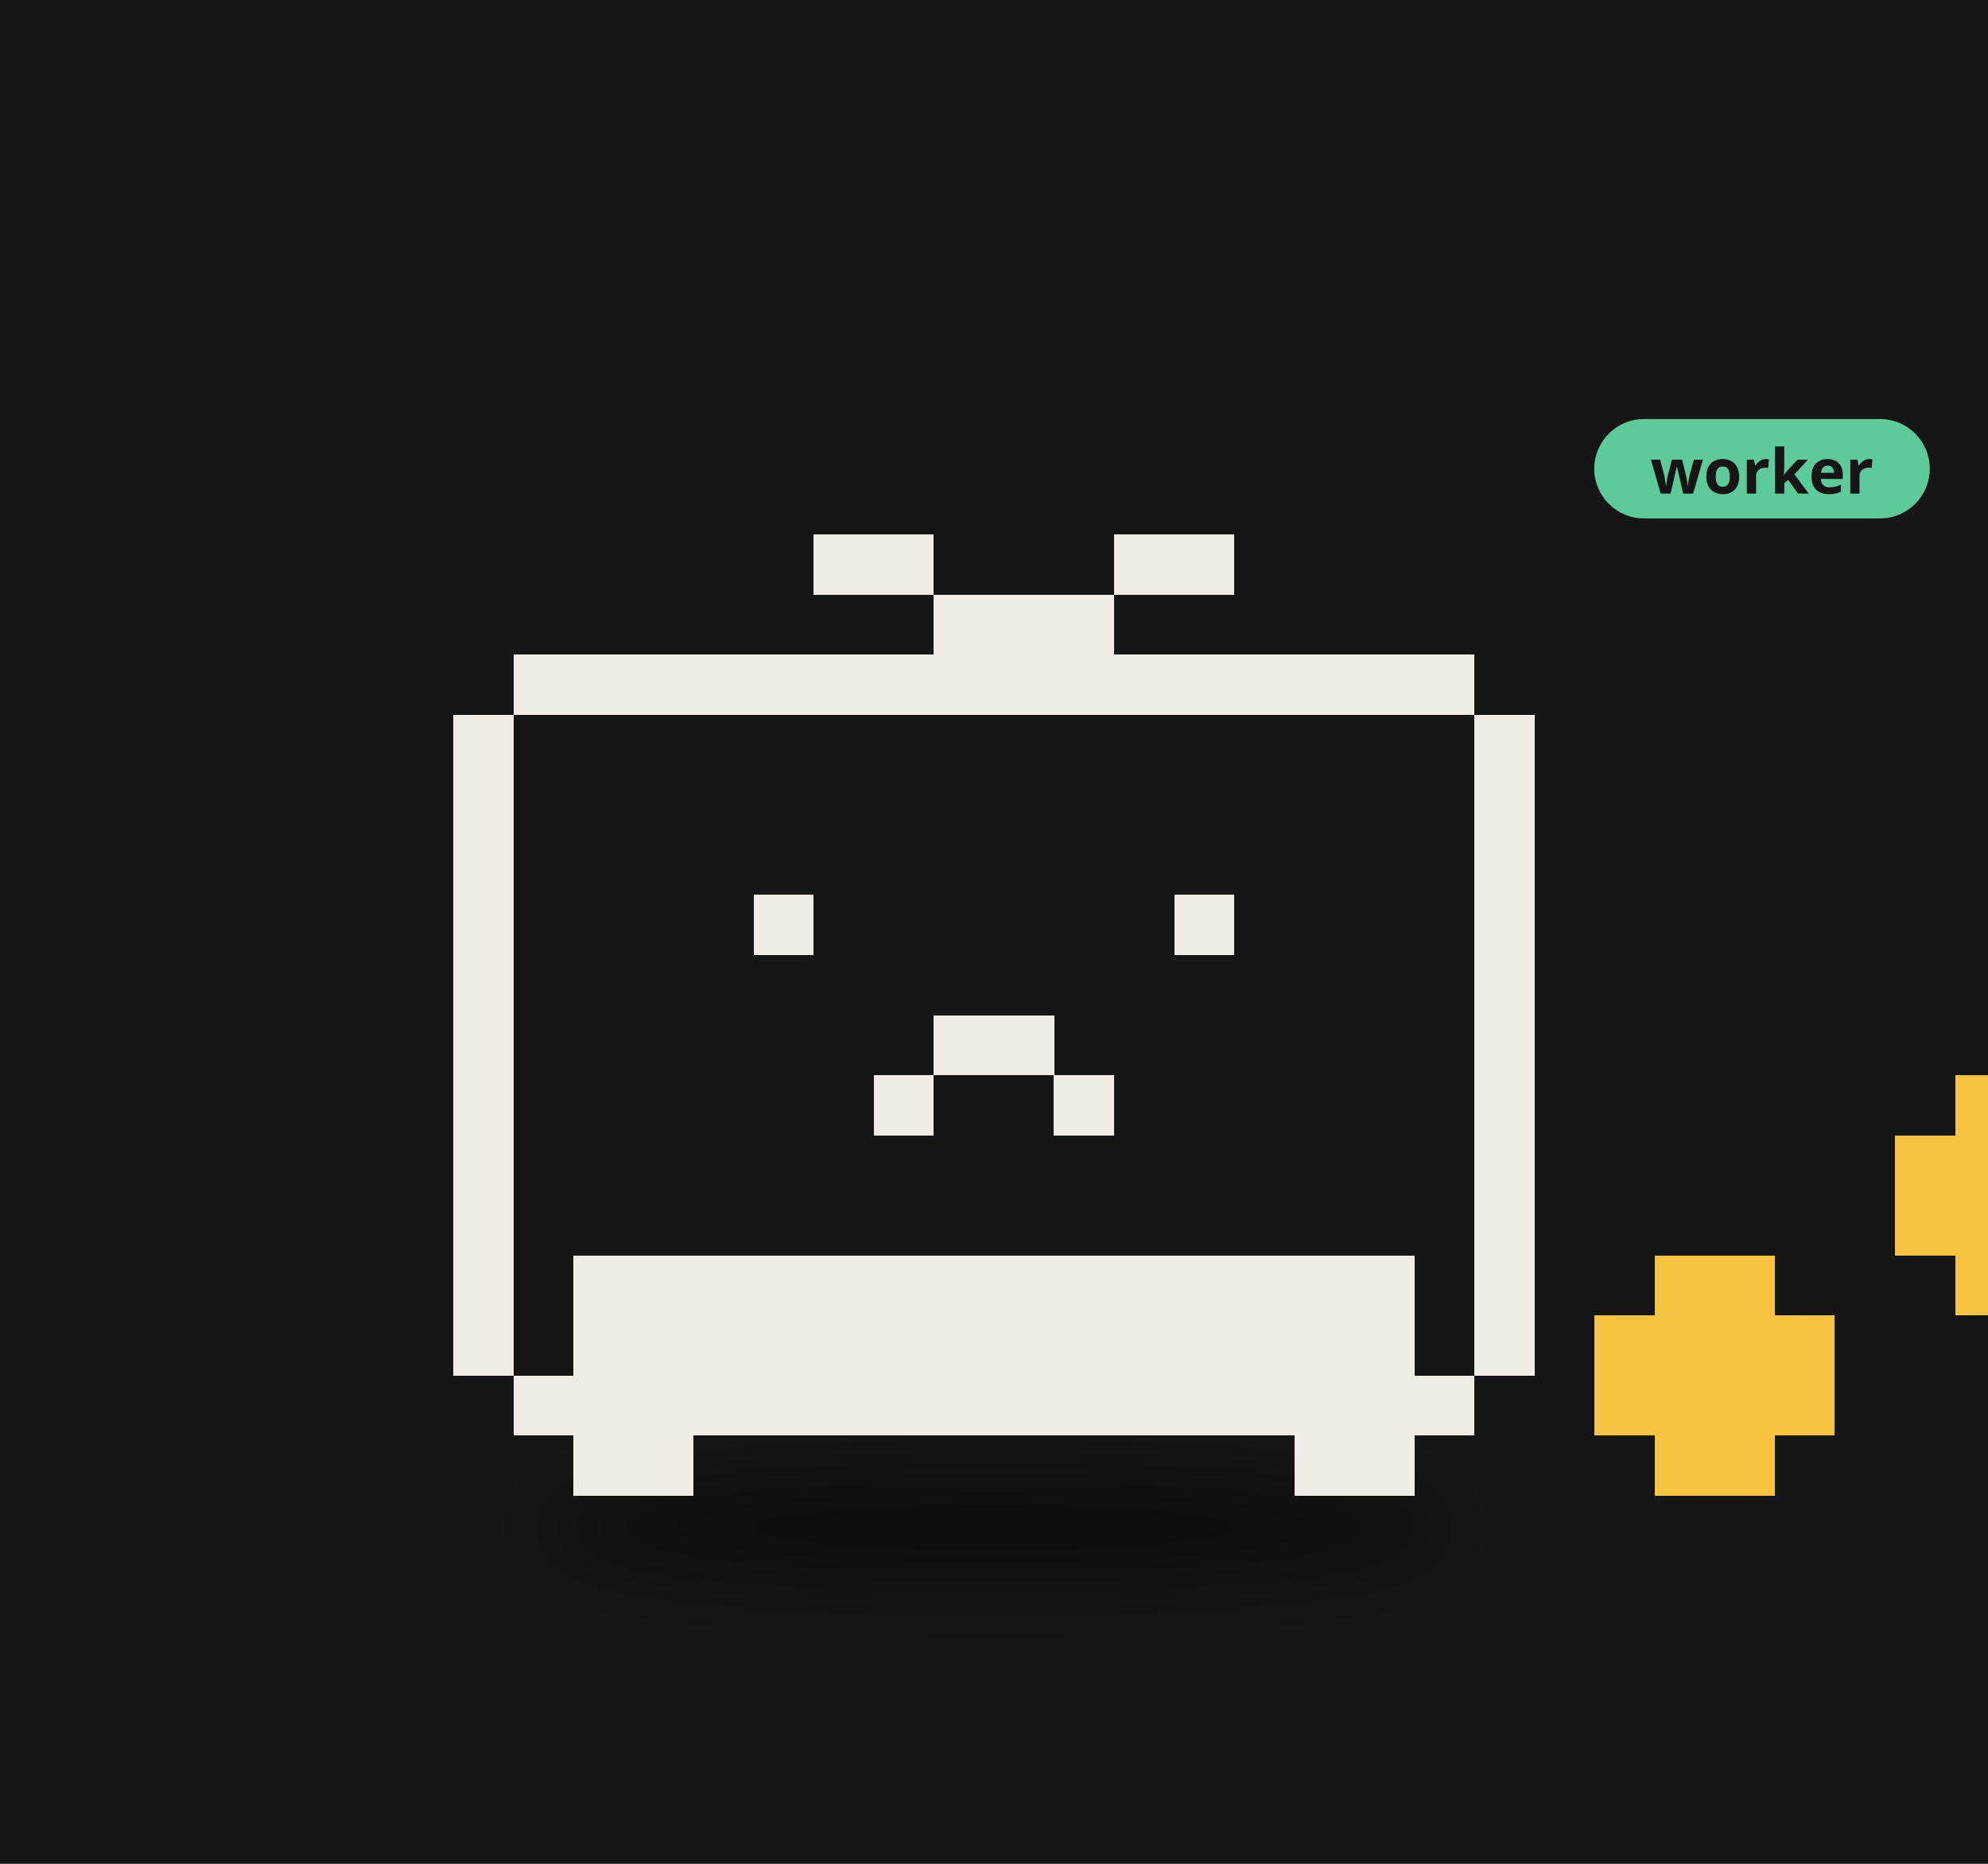
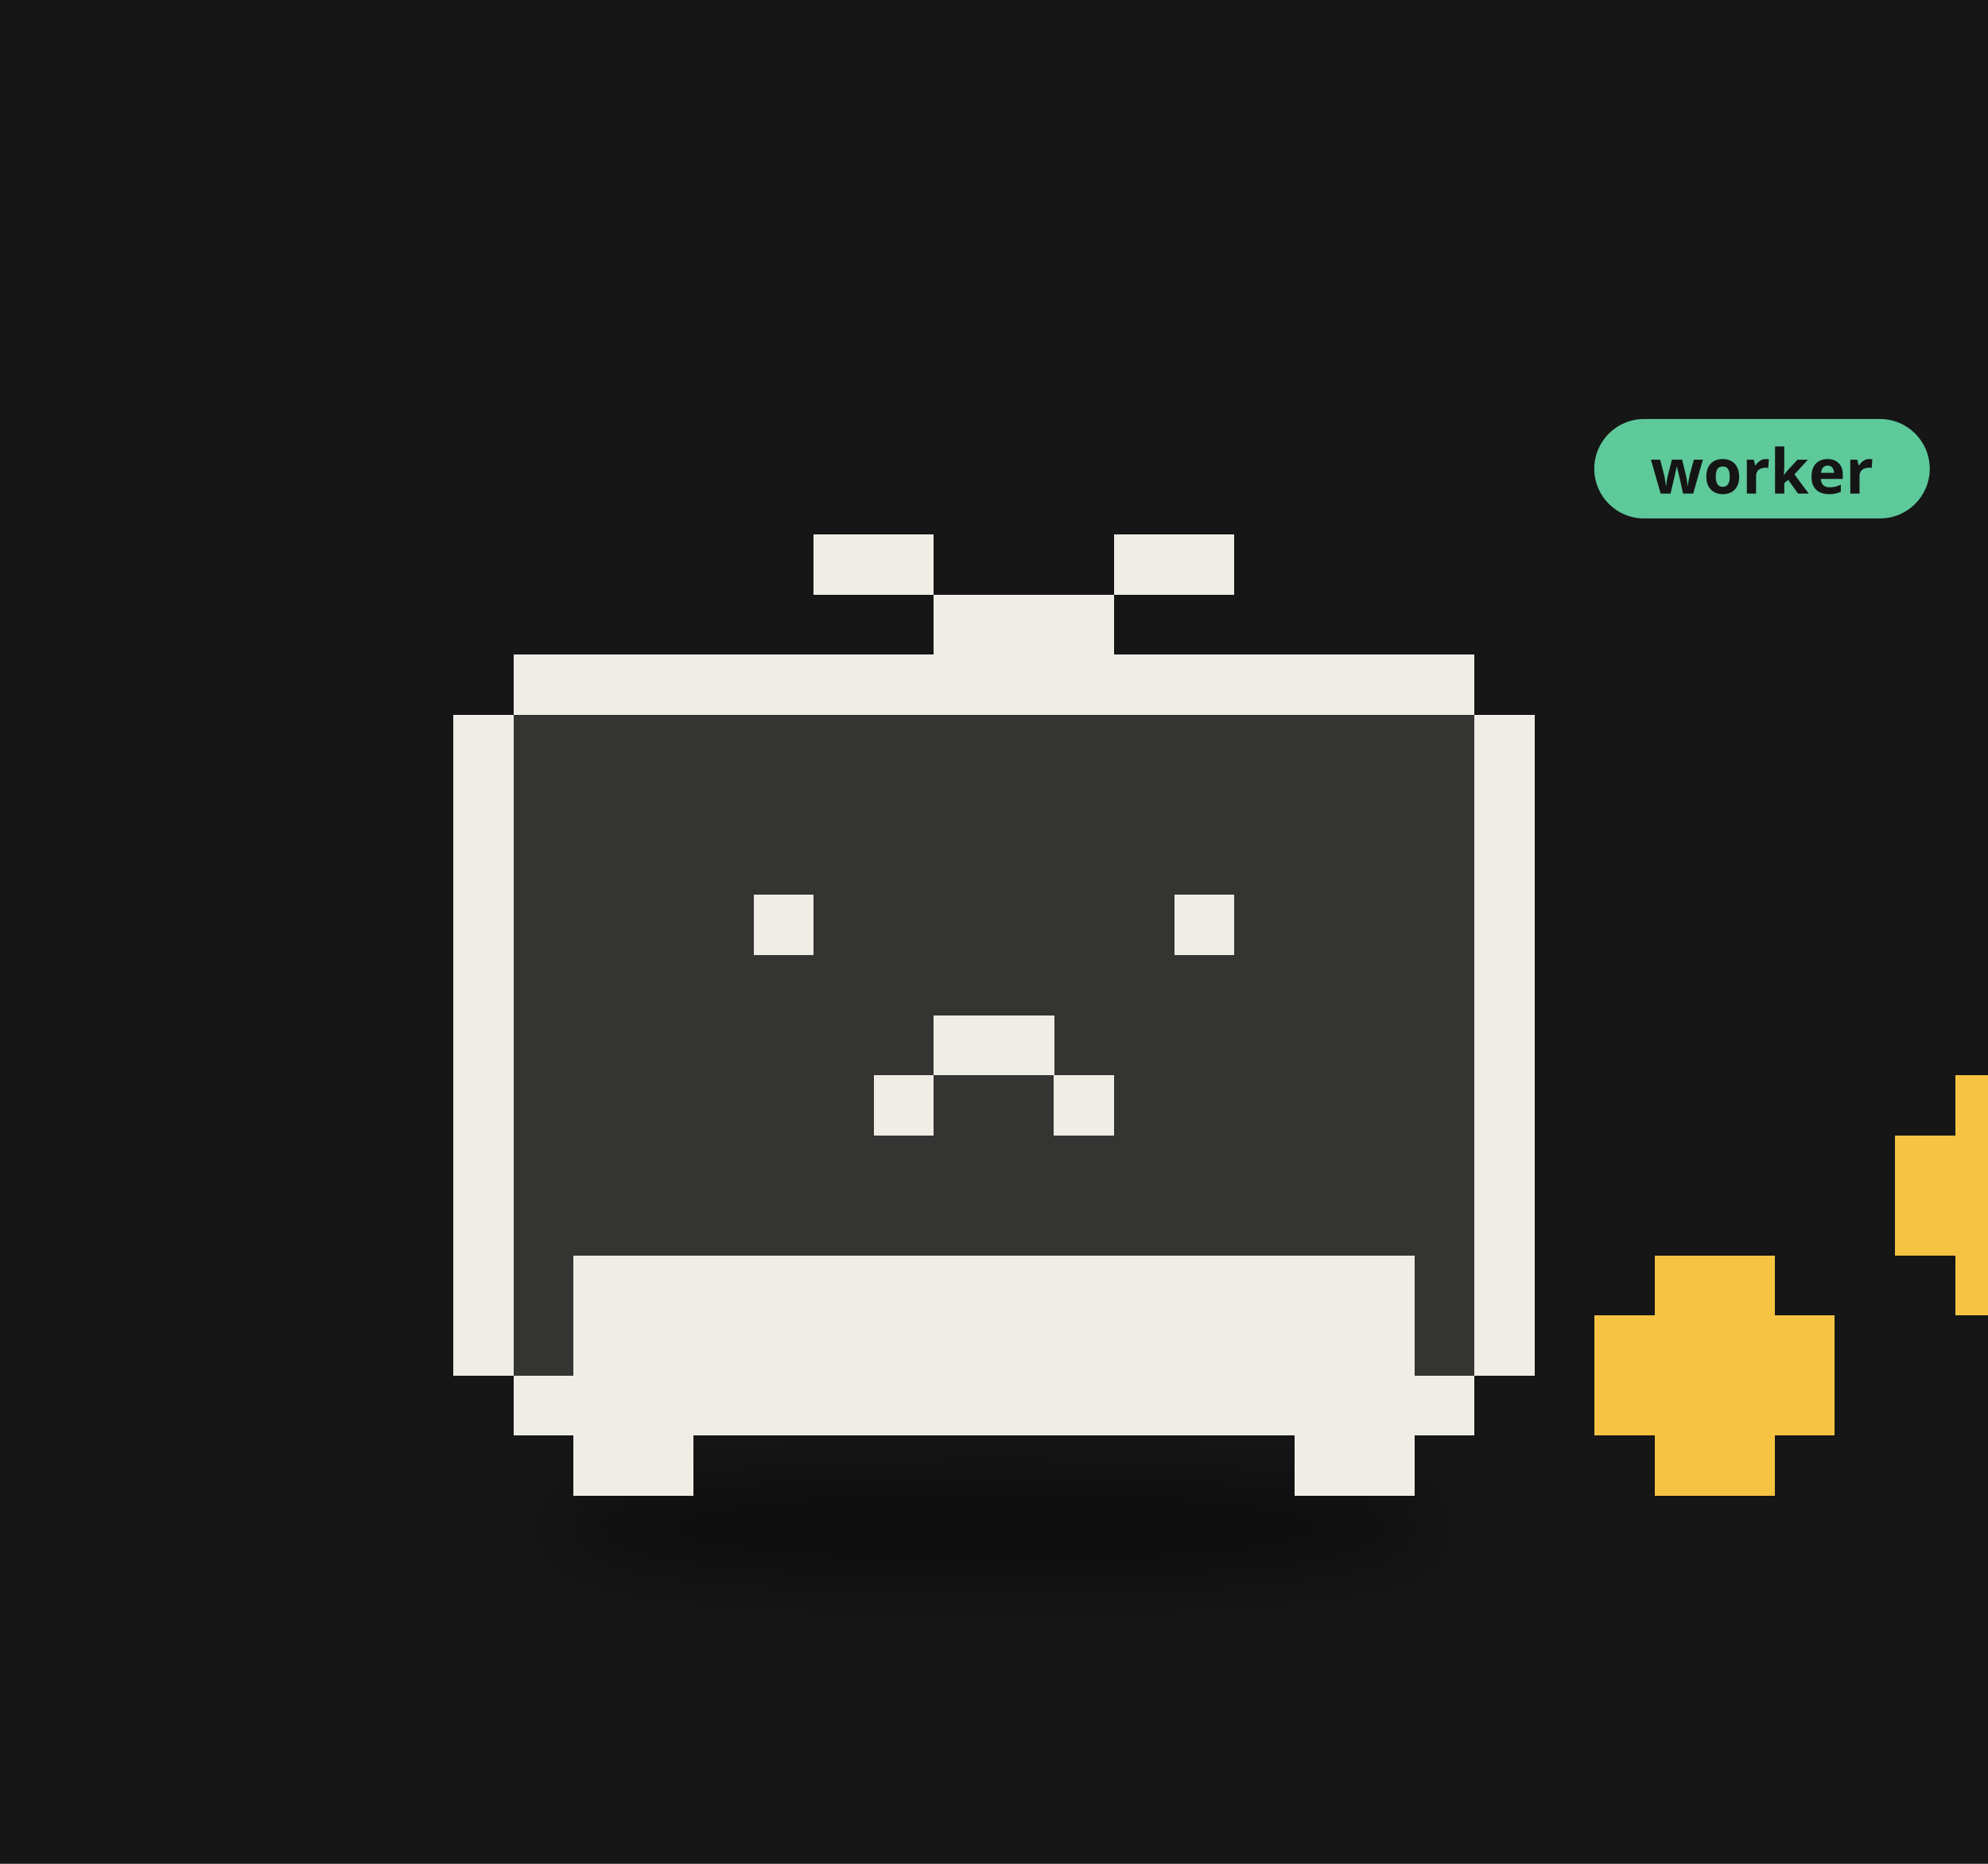
<svg xmlns="http://www.w3.org/2000/svg" viewBox="0 0 320 300" width="320" height="300">
  <rect width="320" height="300" fill="#161616" />
  <defs>
    <filter id="ds21" x="-30%" y="-80%" width="160%" height="260%">
      <feGaussianBlur stdDeviation="3.81" />
    </filter>
  </defs>
  <g transform="translate(160,190) scale(1.6)">
    <ellipse cx="0.00" cy="34.90" rx="45.69" ry="5.08" fill="#000" opacity="0.45" filter="url(#ds21)" />
    <g>
      <animateTransform attributeName="transform" type="translate" values="0 0;0 -3.93;0 0" dur="0.8s" begin="-0.42s" calcMode="spline" keySplines="0.42 0 0.58 1;0.42 0 0.58 1" additive="sum" repeatCount="indefinite" />
+       <path d="M-48.35 -52.88h96.69v6.04h-96.69zM-54.39 -46.84h108.78v6.04h-108.78zM-54.39 -40.79h108.78v6.04h-108.78zM-54.39 -34.75h108.78v6.04h-108.78zM-54.39 -28.71h108.78v6.04h-108.78zM-54.39 -22.66h108.78v6.04h-108.78zM-54.39 -16.62h108.78v6.04h-108.78zM-54.39 -10.58h108.78v6.04h-108.78zM-54.39 -4.53h108.78v6.04h-108.78zM-54.39 1.51h108.78v6.04h-108.78zM-54.39 7.55h108.78v6.04h-108.78zM-54.39 13.60h108.78v6.04h-108.78zM-48.35 19.64h96.69v6.04h-96.69z" fill="#343433" shape-rendering="crispEdges" />
      <path d="M-18.13 -64.97h12.09v6.04h-12.09zM12.09 -64.97h12.09v6.04h-12.09zM-6.04 -58.92h18.13v6.04h-18.13zM-48.35 -52.88h96.69v6.04h-96.69zM-54.39 -46.84h6.04v6.04h-6.04zM48.35 -46.84h6.04v6.04h-6.04zM-54.39 -40.79h6.04v6.04h-6.04zM48.35 -40.79h6.04v6.04h-6.04zM-54.39 -34.75h6.04v6.04h-6.04zM48.35 -34.75h6.04v6.04h-6.04zM-54.39 -28.71h6.04v6.04h-6.04zM-24.17 -28.71h6.04v6.04h-6.04zM18.13 -28.71h6.04v6.04h-6.04zM48.35 -28.71h6.04v6.04h-6.04zM-54.39 -22.66h6.04v6.04h-6.04zM48.35 -22.66h6.04v6.04h-6.04zM-54.39 -16.62h6.04v6.04h-6.04zM-6.04 -16.62h12.09v6.04h-12.09zM48.35 -16.62h6.04v6.04h-6.04zM-54.39 -10.58h6.04v6.04h-6.04zM-12.09 -10.58h6.04v6.04h-6.04zM6.04 -10.58h6.04v6.04h-6.04zM48.35 -10.58h6.04v6.04h-6.04zM-54.39 -4.53h6.04v6.04h-6.04zM48.35 -4.53h6.04v6.04h-6.04zM-54.39 1.51h6.04v6.04h-6.04zM48.35 1.51h6.04v6.04h-6.04zM-54.39 7.55h6.04v6.04h-6.04zM-42.30 7.55h84.61v6.04h-84.61zM48.35 7.55h6.04v6.04h-6.04zM-54.39 13.60h6.04v6.04h-6.04zM-42.30 13.60h84.61v6.04h-84.61zM48.35 13.60h6.04v6.04h-6.04zM-48.35 19.64h96.69v6.04h-96.69zM-42.30 25.68h12.09v6.04h-12.09zM30.22 25.68h12.09v6.04h-12.09z" fill="#f0ede6" shape-rendering="crispEdges" />
    </g>
    <g>
      <animateTransform attributeName="transform" type="translate" values="0 0;0 -10.88;0 0" dur="0.9s" begin="0.00s" calcMode="spline" keySplines="0.42 0 0.58 1;0.42 0 0.58 1" additive="sum" repeatCount="indefinite" />
      <path d="M66.48 7.55h12.09v6.04h-12.09zM60.43 13.60h24.17v6.04h-24.17zM60.43 19.64h24.17v6.04h-24.17zM66.48 25.68h12.09v6.04h-12.09z" fill="#f6c343" shape-rendering="crispEdges" />
    </g>
    <g>
      <animateTransform attributeName="transform" type="translate" values="0 0;0 -10.88;0 0" dur="0.9s" begin="-0.30s" calcMode="spline" keySplines="0.42 0 0.58 1;0.42 0 0.58 1" additive="sum" repeatCount="indefinite" />
      <path d="M96.69 -10.58h12.09v6.04h-12.09zM90.65 -4.53h24.17v6.04h-24.17zM90.65 1.51h24.17v6.04h-24.17zM96.69 7.55h12.09v6.04h-12.09z" fill="#f6c343" shape-rendering="crispEdges" />
    </g>
    <g>
      <animateTransform attributeName="transform" type="translate" values="0 0;0 -10.88;0 0" dur="0.9s" begin="-0.60s" calcMode="spline" keySplines="0.42 0 0.58 1;0.42 0 0.58 1" additive="sum" repeatCount="indefinite" />
      <path d="M126.91 -28.71h12.09v6.04h-12.09zM120.87 -22.66h24.17v6.04h-24.17zM120.87 -16.62h24.17v6.04h-24.17zM126.91 -10.58h12.09v6.04h-12.09z" fill="#f6c343" shape-rendering="crispEdges" />
    </g>
    <g transform="translate(60.39,-70.97) scale(0.625) translate(-60.39,70.97)">
      <rect x="60.39" y="-79.97" width="54" height="16" rx="8" fill="#5ec99a" />
      <text x="87.39" y="-67.97" font-size="10" font-family="sans-serif" font-weight="bold" text-anchor="middle" fill="#151515">worker</text>
    </g>
  </g>
</svg>
